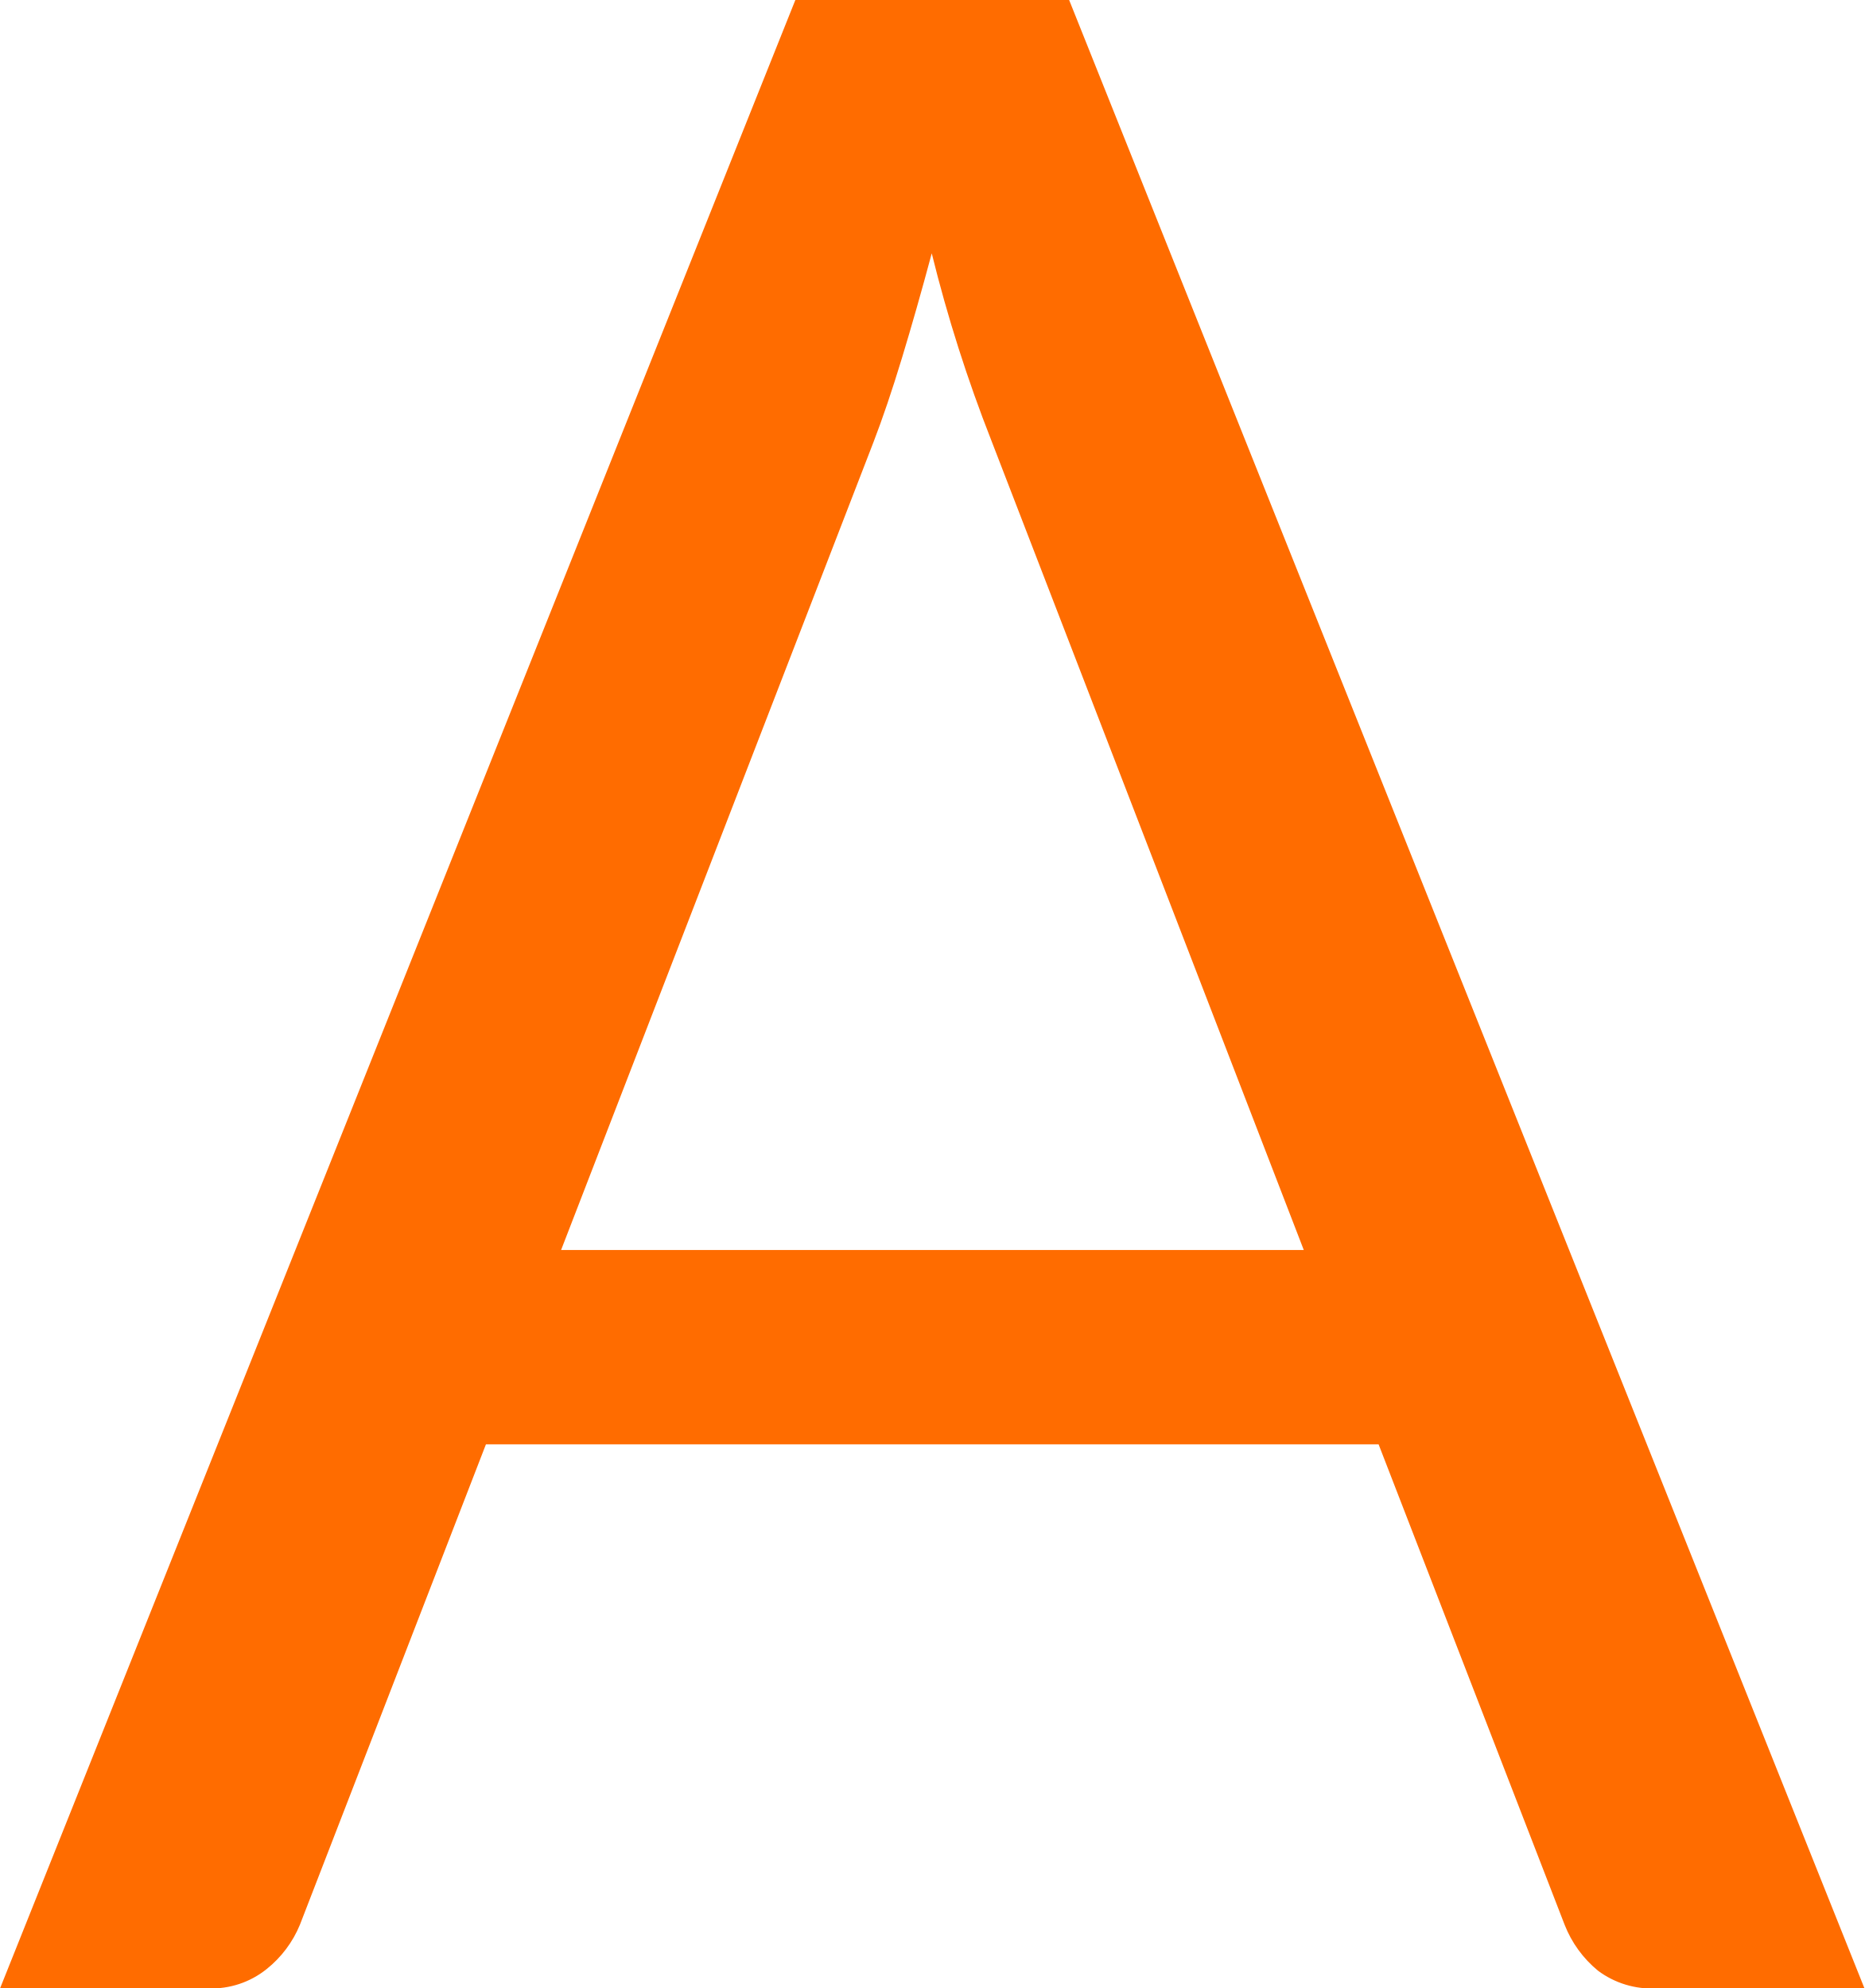
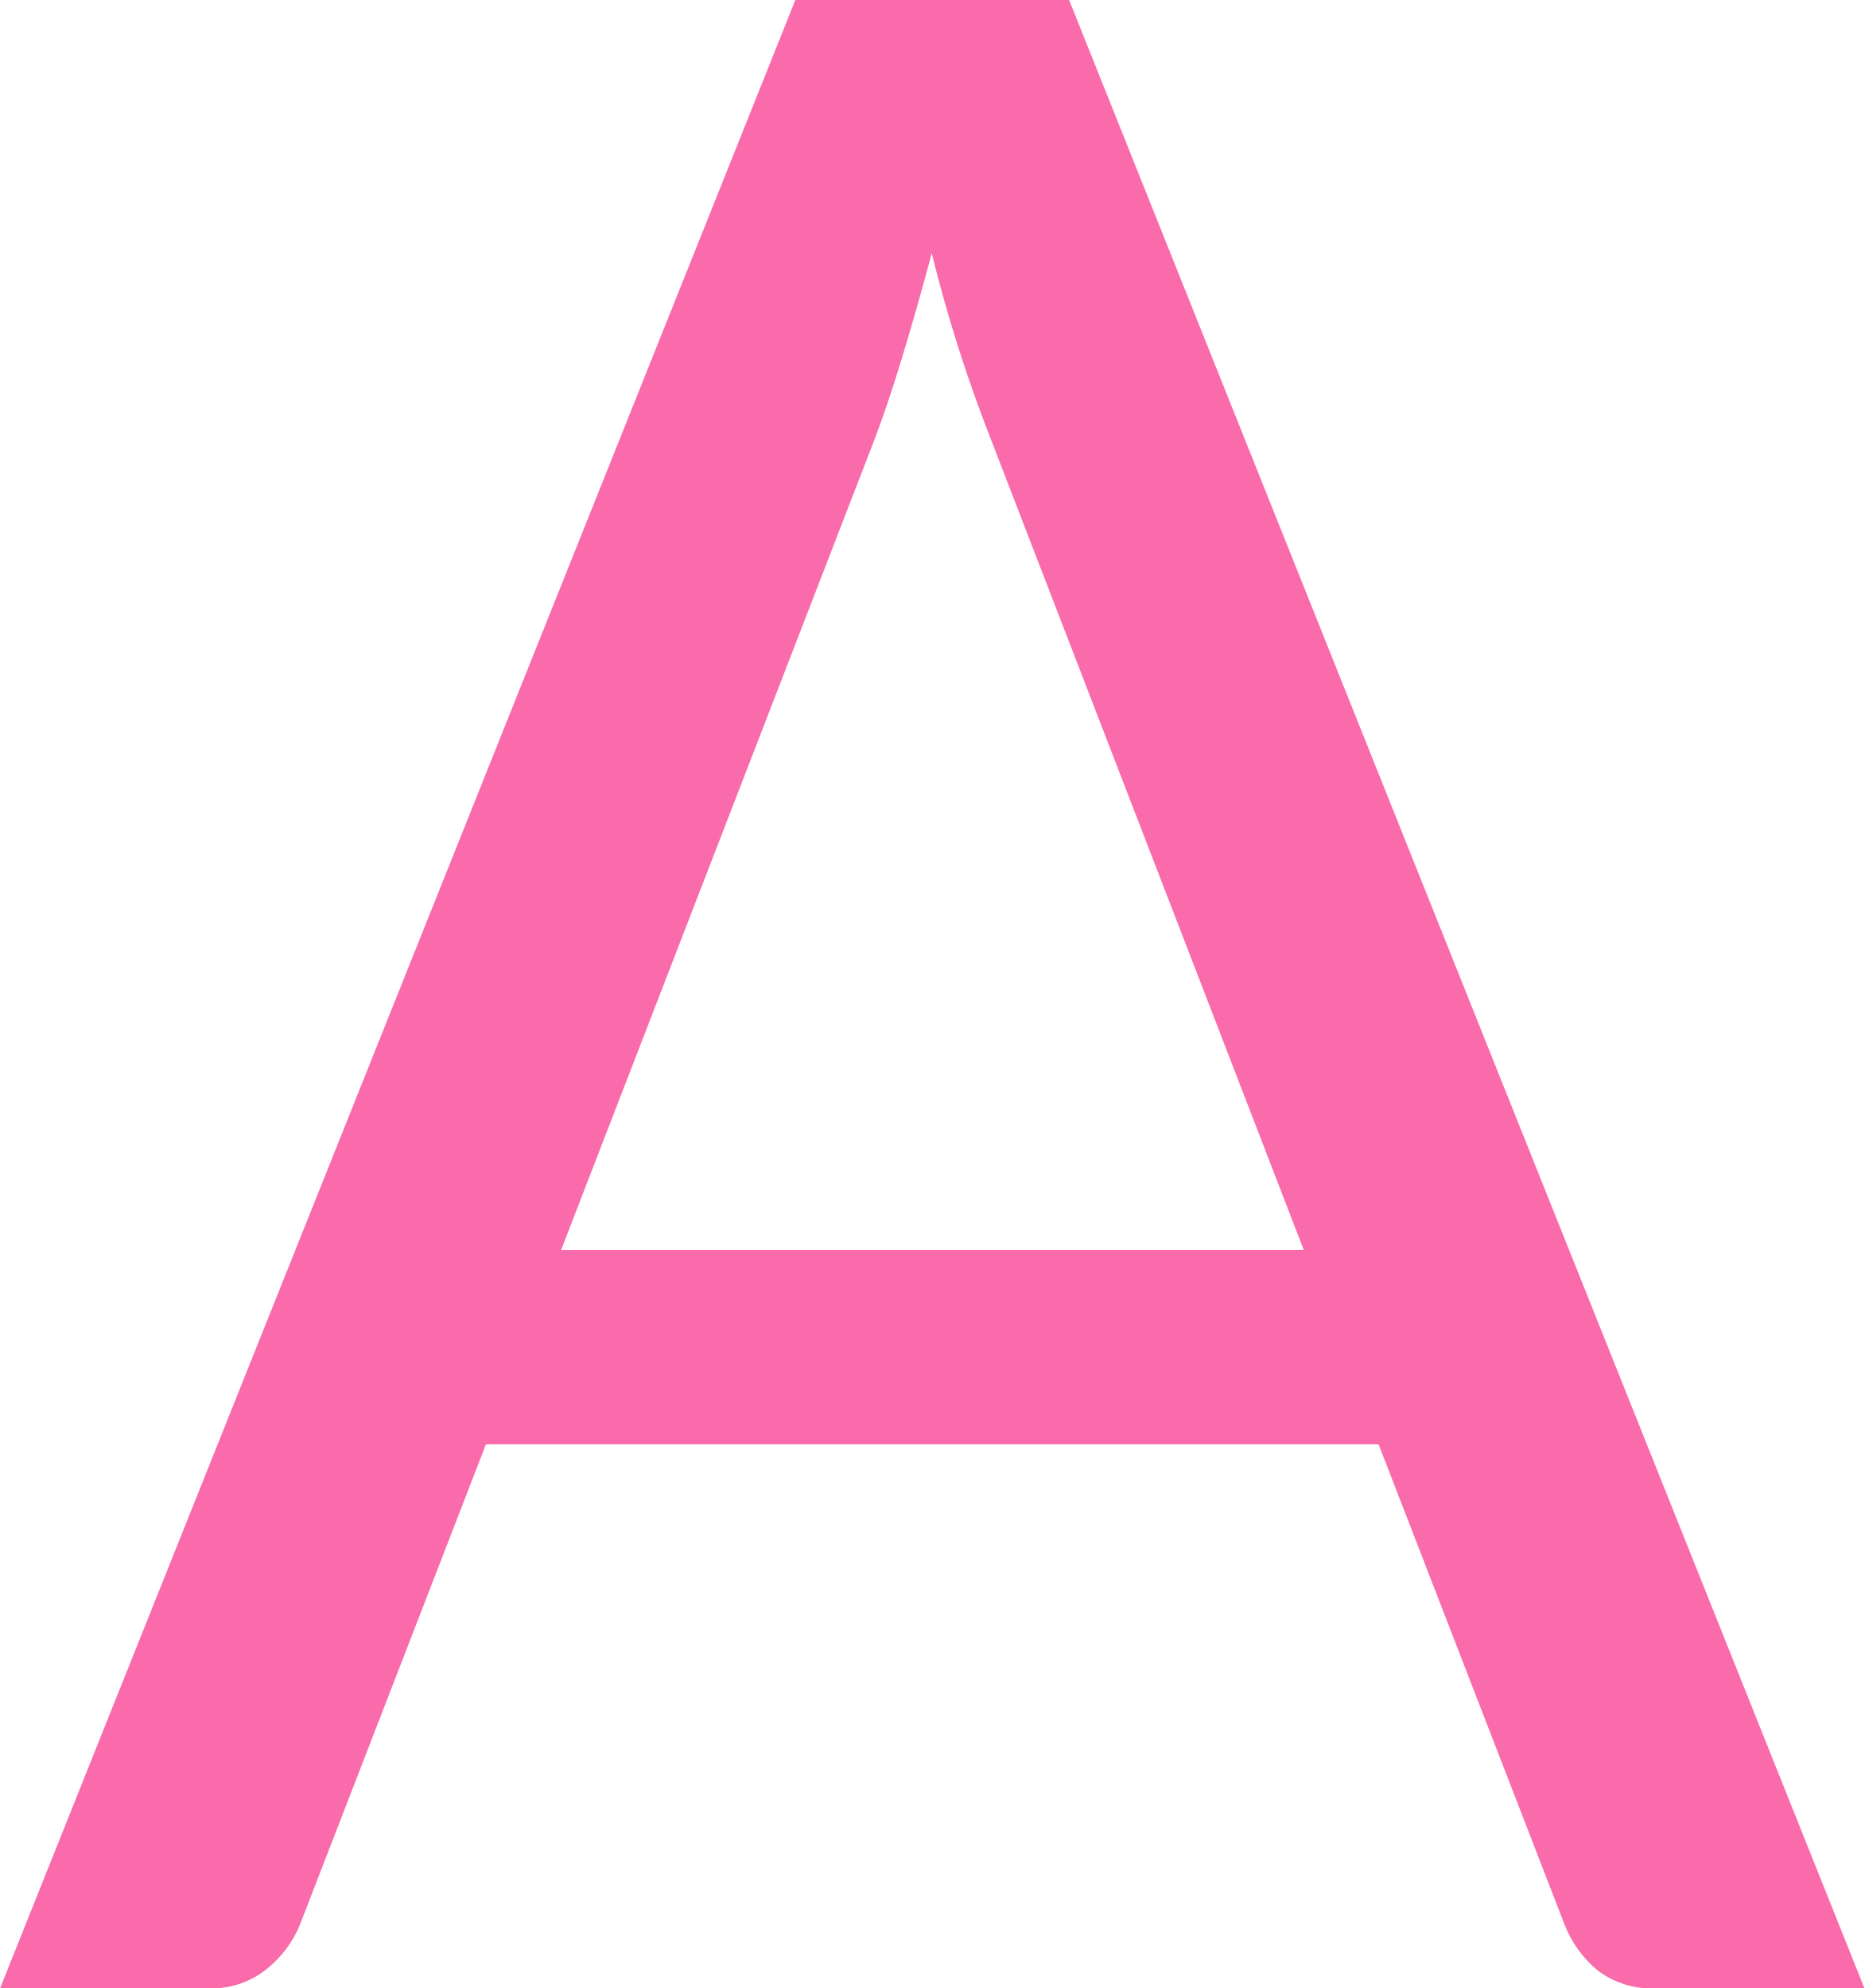
<svg xmlns="http://www.w3.org/2000/svg" width="48.344" height="51.56" viewBox="0 0 48.344 51.56">
  <defs>
    <style>
      .cls-1 {
-         fill: #ff6c00;
+         fill: #f96baa;
        fill-rule: evenodd;
      }
    </style>
  </defs>
  <path class="cls-1" d="M748.971,5752.02h-7.092l-20.628,51.58h5.4a2.28,2.28,0,0,0,1.512-.5,2.865,2.865,0,0,0,.864-1.15l4.824-12.46H757l4.824,12.46a2.919,2.919,0,0,0,.864,1.19,2.328,2.328,0,0,0,1.512.46h5.4ZM743.9,5763.5c0.239-.62.486-1.35,0.738-2.18s0.509-1.73.774-2.72a38.412,38.412,0,0,0,1.548,4.86l8.1,20.99H735.8Z" transform="translate(-721.25 -5752.03)" />
</svg>
